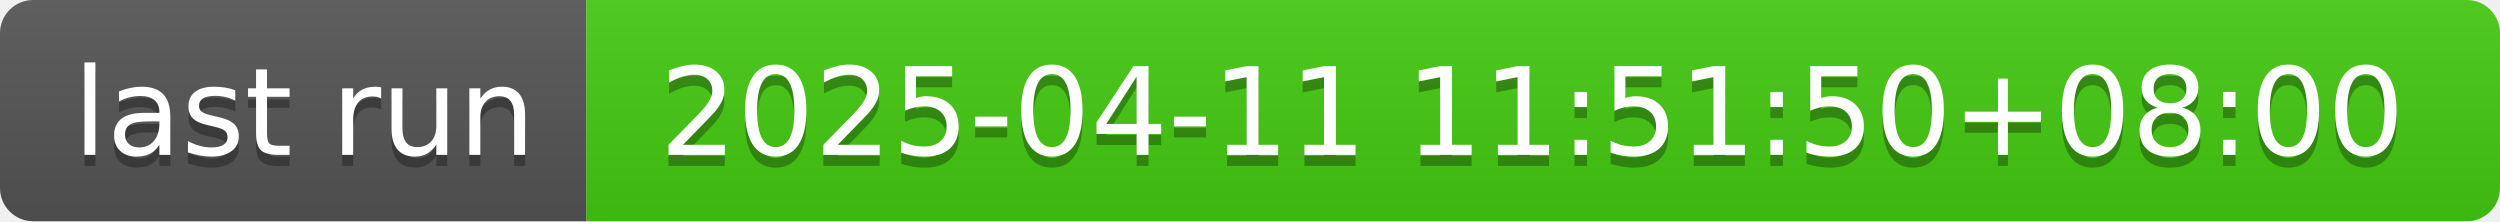
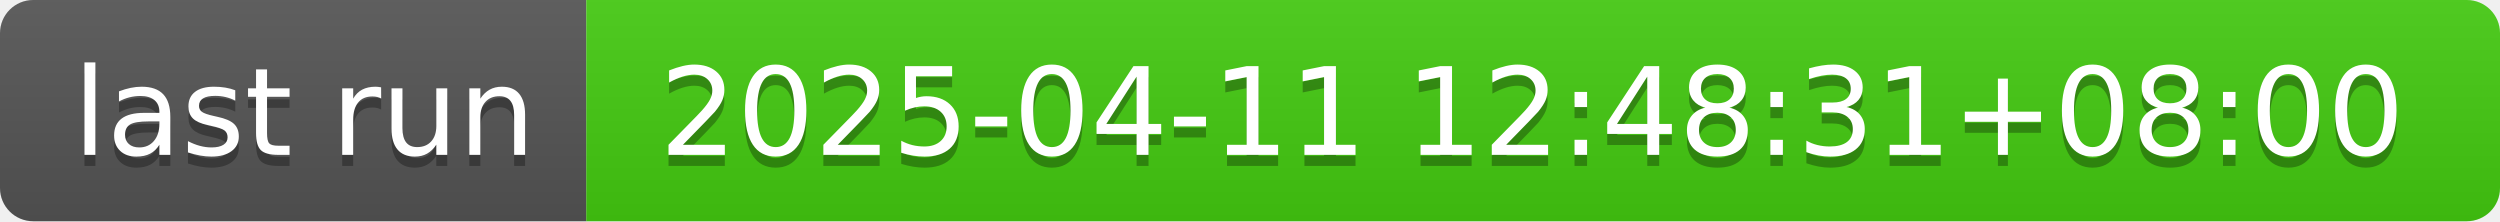
- <svg xmlns="http://www.w3.org/2000/svg" width="226" height="20" role="img" aria-label="last run: 2025-04-11 11:51:50+08:00">
+ <svg xmlns="http://www.w3.org/2000/svg" width="226" height="20" role="img" aria-label="last run: 2025-04-11 12:48:31+08:00">
  <linearGradient id="s" x2="0" y2="100%">
    <stop offset="0" stop-color="#bbb" stop-opacity=".1" />
    <stop offset="1" stop-opacity=".1" />
  </linearGradient>
  <clipPath id="r">
    <rect width="226" height="20" rx="3" fill="#fff" />
  </clipPath>
  <g clip-path="url(#r)">
    <rect width="53" height="20" fill="#555" />
    <rect x="53" width="173" height="20" fill="#4c1" />
    <rect width="226" height="20" fill="url(#s)" />
  </g>
  <g fill="#fff" text-anchor="middle" font-family="Verdana,Geneva,DejaVu Sans,sans-serif" text-rendering="geometricPrecision" font-size="110">
    <text aria-hidden="true" x="275" y="150" fill="#010101" fill-opacity=".3" transform="scale(.1)" textLength="430">last run</text>
    <text x="275" y="140" transform="scale(.1)" fill="#fff" textLength="430">last run</text>
-     <text aria-hidden="true" x="1385" y="150" fill="#010101" fill-opacity=".3" transform="scale(.1)" textLength="1630">2025-04-11 11:51:50+08:00</text>
-     <text x="1385" y="140" transform="scale(.1)" fill="#fff" textLength="1630">2025-04-11 11:51:50+08:00</text>
+     <text aria-hidden="true" x="1385" y="150" fill="#010101" fill-opacity=".3" transform="scale(.1)" textLength="1630">2025-04-11 12:48:31+08:00</text>
+     <text x="1385" y="140" transform="scale(.1)" fill="#fff" textLength="1630">2025-04-11 12:48:31+08:00</text>
  </g>
</svg>
